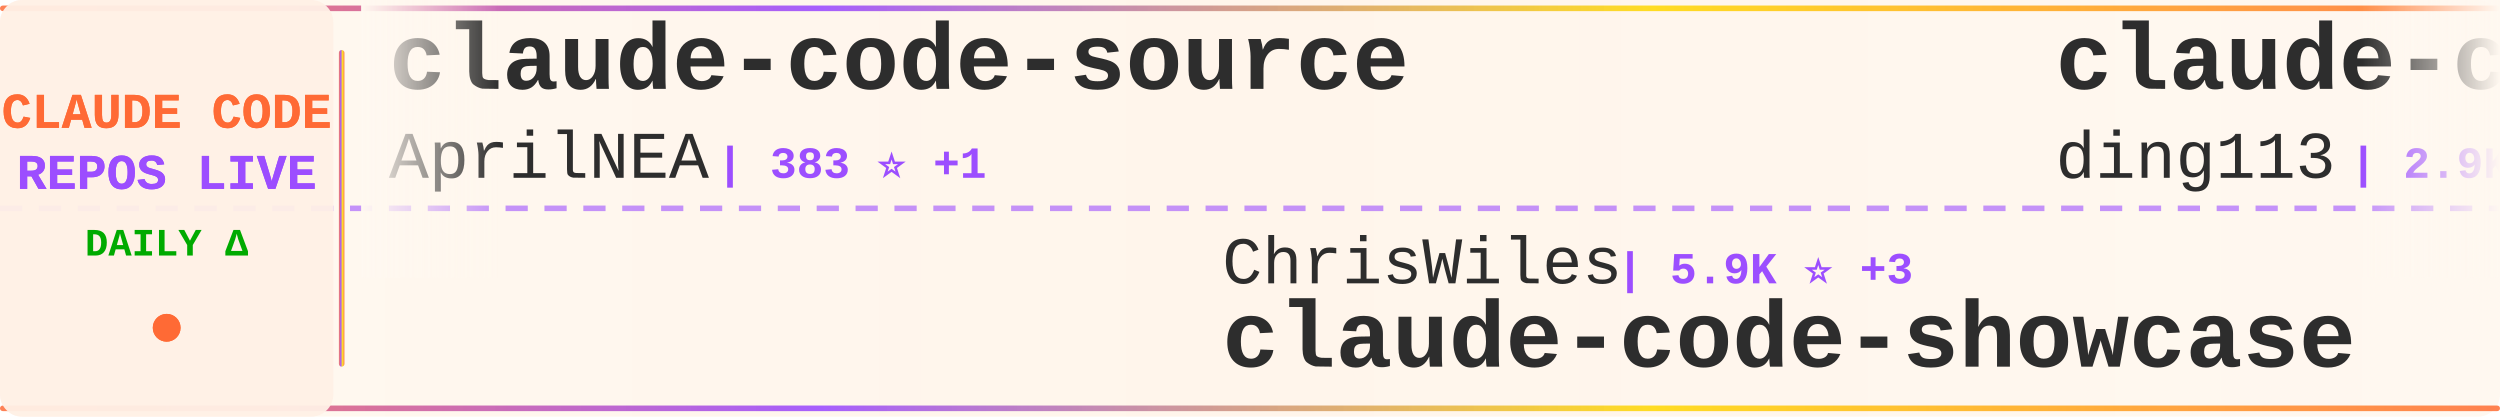
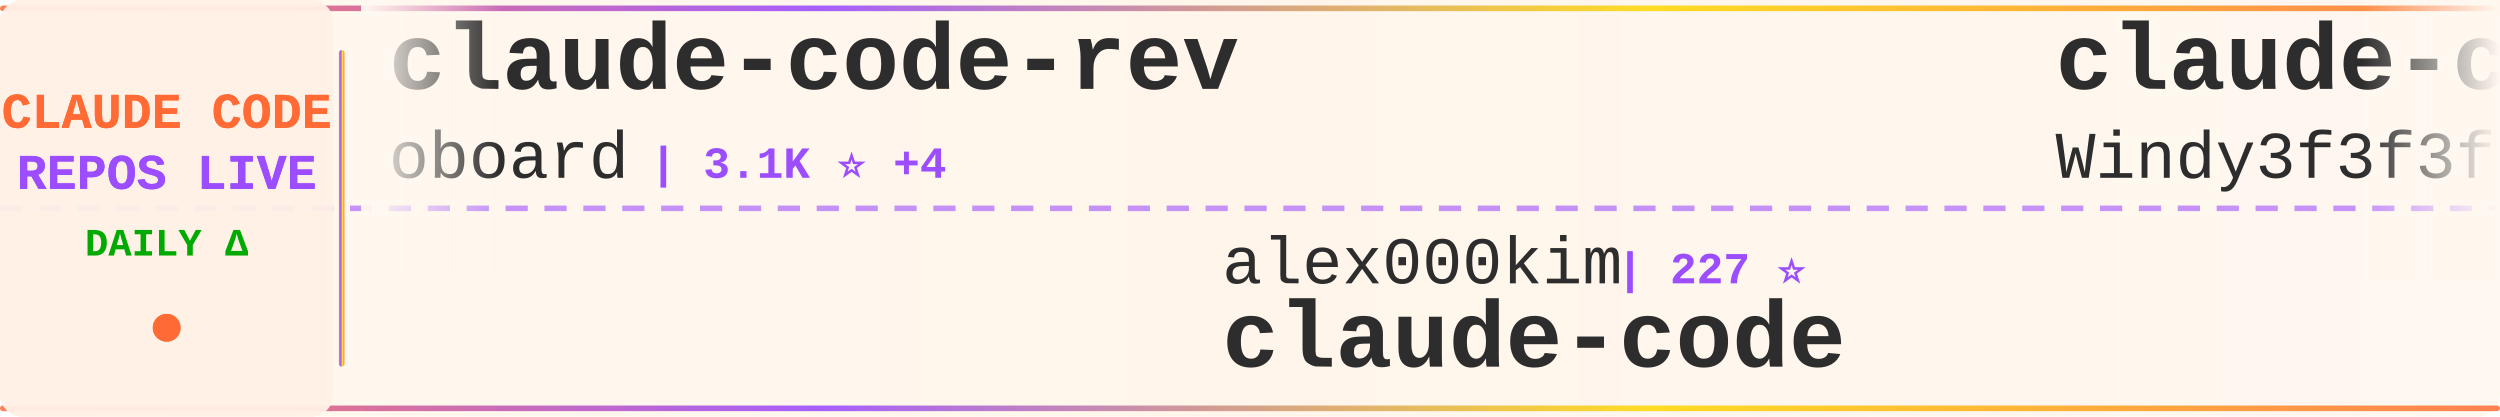
<svg xmlns="http://www.w3.org/2000/svg" width="900" height="150">
  <defs>
    <linearGradient id="tickerBg" x1="0%" y1="0%" x2="100%" y2="0%">
      <stop offset="0%" style="stop-color:#fff8f0;stop-opacity:0.98" />
      <stop offset="50%" style="stop-color:#fff5eb;stop-opacity:1" />
      <stop offset="100%" style="stop-color:#fff8f0;stop-opacity:0.98" />
    </linearGradient>
    <linearGradient id="borderGrad" x1="0%" y1="0%" x2="100%" y2="0%">
      <stop offset="0%" style="stop-color:#FF6B35;stop-opacity:0.85">
        <animate attributeName="stop-opacity" values="0.85;1;0.85" dur="2s" repeatCount="indefinite" />
      </stop>
      <stop offset="33%" style="stop-color:#9C4EFF;stop-opacity:0.9">
        <animate attributeName="stop-opacity" values="0.9;1;0.9" dur="2.2s" repeatCount="indefinite" />
      </stop>
      <stop offset="66%" style="stop-color:#FFD700;stop-opacity:0.85">
        <animate attributeName="stop-opacity" values="0.85;1;0.85" dur="1.8s" repeatCount="indefinite" />
      </stop>
      <stop offset="100%" style="stop-color:#FF6B35;stop-opacity:0.85">
        <animate attributeName="stop-opacity" values="0.85;1;0.85" dur="2s" repeatCount="indefinite" />
      </stop>
    </linearGradient>
    <filter id="textGlow">
      <feGaussianBlur stdDeviation="0.15" result="coloredBlur" />
      <feMerge>
        <feMergeNode in="coloredBlur" />
        <feMergeNode in="SourceGraphic" />
      </feMerge>
    </filter>
    <filter id="metricGlow">
      <feGaussianBlur stdDeviation="0.2" result="coloredBlur" />
      <feMerge>
        <feMergeNode in="coloredBlur" />
        <feMergeNode in="SourceGraphic" />
      </feMerge>
    </filter>
    <linearGradient id="leftFade" x1="0%" y1="0%" x2="100%" y2="0%">
      <stop offset="0%" style="stop-color:#fff8f0;stop-opacity:1" />
      <stop offset="100%" style="stop-color:#fff8f0;stop-opacity:0" />
    </linearGradient>
    <linearGradient id="rightFade" x1="0%" y1="0%" x2="100%" y2="0%">
      <stop offset="0%" style="stop-color:#fff8f0;stop-opacity:0" />
      <stop offset="100%" style="stop-color:#fff8f0;stop-opacity:1" />
    </linearGradient>
  </defs>
  <rect width="900" height="150" fill="url(#tickerBg)" rx="8" />
  <rect x="0" y="2" width="900" height="2" fill="url(#borderGrad)" rx="1" />
  <rect x="0" y="146" width="900" height="2" fill="url(#borderGrad)" rx="1" />
  <line x1="0" y1="75" x2="900" y2="75" stroke="#9C4EFF" stroke-width="2" stroke-dasharray="8 6" opacity="0.6" />
  <rect x="0" y="0" width="120" height="150" fill="#fff0e6" opacity="0.95" rx="8" />
  <text x="60" y="46" font-family="'Courier New', monospace" font-size="18" font-weight="bold" fill="#FF6B35" text-anchor="middle" filter="url(#textGlow)">
    CLAUDE CODE
  </text>
  <text x="60" y="68" font-family="'Courier New', monospace" font-size="18" font-weight="bold" fill="#9C4EFF" text-anchor="middle" filter="url(#textGlow)">
    REPOS LIVE
  </text>
  <text x="60" y="92" font-family="'Courier New', monospace" font-size="14" font-weight="bold" fill="#00aa00" text-anchor="middle">
    DAILY Δ
  </text>
  <circle cx="60" cy="118" r="5" fill="#FF6B35" filter="url(#metricGlow)">
    <animate attributeName="r" values="4;6;4" dur="1.5s" repeatCount="indefinite" />
    <animate attributeName="opacity" values="0.6;1;0.6" dur="1.5s" repeatCount="indefinite" />
  </circle>
  <rect x="122" y="18" width="2" height="114" fill="url(#borderGrad)" rx="1" />
  <clipPath id="tickerClip">
    <rect x="130" y="0" width="770" height="150" />
  </clipPath>
  <g clip-path="url(#tickerClip)">
    <g id="tickerItems">
      <animateTransform attributeName="transform" attributeType="XML" type="translate" from="0 0" to="-3000 0" dur="54s" repeatCount="indefinite" />
      <g transform="translate(0, 0)">
-         <text x="140" y="32" font-family="'Courier New', monospace" font-size="34" font-weight="bold" fill="#2d2d2d">claude-code-source</text>
-         <text x="140" y="64" font-family="'Courier New', monospace" font-size="24" font-weight="normal" fill="#2d2d2d" opacity="1.0">AprilNEA</text>
-         <text x="258" y="64" font-family="'Courier New', monospace" font-size="16" font-weight="bold" fill="#9C4EFF"> | 383 ⭐ +1</text>
+         <text x="140" y="32" font-family="'Courier New', monospace" font-size="34" font-weight="bold" fill="#2d2d2d">claude-code-rev</text>
+         <text x="140" y="64" font-family="'Courier New', monospace" font-size="24" font-weight="normal" fill="#2d2d2d" opacity="1.0">oboard</text>
+         <text x="234" y="64" font-family="'Courier New', monospace" font-size="16" font-weight="bold" fill="#9C4EFF"> | 3.1K ⭐ +4</text>
      </g>
      <g transform="translate(300, 0)">
-         <text x="140" y="102" font-family="'Courier New', monospace" font-size="24" font-weight="normal" fill="#2d2d2d" opacity="1.0">ChrisWiles</text>
-         <text x="282" y="102" font-family="'Courier New', monospace" font-size="16" font-weight="bold" fill="#9C4EFF"> | 5.9K ⭐ +3</text>
-         <text x="140" y="132" font-family="'Courier New', monospace" font-size="34" font-weight="bold" fill="#2d2d2d">claude-code-showcase</text>
+         <text x="140" y="102" font-family="'Courier New', monospace" font-size="24" font-weight="normal" fill="#2d2d2d" opacity="1.0">alex000kim</text>
+         <text x="282" y="102" font-family="'Courier New', monospace" font-size="16" font-weight="bold" fill="#9C4EFF"> | 227 ⭐</text>
+         <text x="140" y="132" font-family="'Courier New', monospace" font-size="34" font-weight="bold" fill="#2d2d2d">claude-code</text>
      </g>
      <g transform="translate(600, 0)">
-         <text x="140" y="32" font-family="'Courier New', monospace" font-size="34" font-weight="bold" fill="#2d2d2d">claude-code-hub</text>
-         <text x="140" y="64" font-family="'Courier New', monospace" font-size="24" font-weight="normal" fill="#2d2d2d" opacity="1.0">ding113</text>
-         <text x="246" y="64" font-family="'Courier New', monospace" font-size="16" font-weight="bold" fill="#9C4EFF"> | 2.9K ⭐ +14</text>
+         <text x="140" y="32" font-family="'Courier New', monospace" font-size="34" font-weight="bold" fill="#2d2d2d">claude-code-from-scratch</text>
+         <text x="140" y="64" font-family="'Courier New', monospace" font-size="24" font-weight="normal" fill="#2d2d2d" opacity="1.0">Windy3f3f3f3f</text>
+         <text x="318" y="64" font-family="'Courier New', monospace" font-size="16" font-weight="bold" fill="#9C4EFF"> | 1.2K ⭐ +16</text>
      </g>
      <g transform="translate(900, 0)">
-         <text x="140" y="102" font-family="'Courier New', monospace" font-size="24" font-weight="normal" fill="#2d2d2d" opacity="1.0">router-for-me</text>
-         <text x="318" y="102" font-family="'Courier New', monospace" font-size="16" font-weight="bold" fill="#9C4EFF"> | 33.4K ⭐ +230</text>
-         <text x="140" y="132" font-family="'Courier New', monospace" font-size="34" font-weight="bold" fill="#2d2d2d">CLIProxyAPI</text>
+         <text x="140" y="102" font-family="'Courier New', monospace" font-size="24" font-weight="normal" fill="#2d2d2d" opacity="1.0">codeaashu</text>
+         <text x="270" y="102" font-family="'Courier New', monospace" font-size="16" font-weight="bold" fill="#9C4EFF"> | 2.6K ⭐ +17</text>
+         <text x="140" y="132" font-family="'Courier New', monospace" font-size="34" font-weight="bold" fill="#2d2d2d">claude-code</text>
      </g>
      <g transform="translate(1200, 0)">
-         <text x="140" y="32" font-family="'Courier New', monospace" font-size="34" font-weight="bold" fill="#2d2d2d">ClaudeCode</text>
-         <text x="140" y="64" font-family="'Courier New', monospace" font-size="24" font-weight="normal" fill="#2d2d2d" opacity="1.0">guanshan</text>
-         <text x="258" y="64" font-family="'Courier New', monospace" font-size="16" font-weight="bold" fill="#9C4EFF"> | 59 ⭐</text>
+         <text x="140" y="32" font-family="'Courier New', monospace" font-size="34" font-weight="bold" fill="#2d2d2d">Claude-Code</text>
+         <text x="140" y="64" font-family="'Courier New', monospace" font-size="24" font-weight="normal" fill="#2d2d2d" opacity="1.0">KPR111</text>
+         <text x="234" y="64" font-family="'Courier New', monospace" font-size="16" font-weight="bold" fill="#9C4EFF"> | 17 ⭐</text>
      </g>
      <g transform="translate(1500, 0)">
-         <text x="140" y="102" font-family="'Courier New', monospace" font-size="24" font-weight="normal" fill="#2d2d2d" opacity="1.0">lowcortisolprogrammer</text>
-         <text x="414" y="102" font-family="'Courier New', monospace" font-size="16" font-weight="bold" fill="#9C4EFF"> | 171 ⭐</text>
-         <text x="140" y="132" font-family="'Courier New', monospace" font-size="34" font-weight="bold" fill="#2d2d2d">claude-code</text>
+         <text x="140" y="102" font-family="'Courier New', monospace" font-size="24" font-weight="normal" fill="#2d2d2d" opacity="1.0">AprilNEA</text>
+         <text x="258" y="102" font-family="'Courier New', monospace" font-size="16" font-weight="bold" fill="#9C4EFF"> | 383 ⭐ +1</text>
+         <text x="140" y="132" font-family="'Courier New', monospace" font-size="34" font-weight="bold" fill="#2d2d2d">claude-code-source</text>
      </g>
      <g transform="translate(1800, 0)">
-         <text x="140" y="32" font-family="'Courier New', monospace" font-size="34" font-weight="bold" fill="#2d2d2d">claude-code-book</text>
-         <text x="140" y="64" font-family="'Courier New', monospace" font-size="24" font-weight="normal" fill="#2d2d2d" opacity="1.0">lintsinghua</text>
-         <text x="294" y="64" font-family="'Courier New', monospace" font-size="16" font-weight="bold" fill="#9C4EFF"> | 3.3K ⭐ +13</text>
+         <text x="140" y="32" font-family="'Courier New', monospace" font-size="34" font-weight="bold" fill="#2d2d2d">claude-code-source-build</text>
+         <text x="140" y="64" font-family="'Courier New', monospace" font-size="24" font-weight="normal" fill="#2d2d2d" opacity="1.0">andrew-kramer-inno</text>
+         <text x="378" y="64" font-family="'Courier New', monospace" font-size="16" font-weight="bold" fill="#9C4EFF"> | 589 ⭐</text>
      </g>
      <g transform="translate(2100, 0)">
        <text x="140" y="102" font-family="'Courier New', monospace" font-size="24" font-weight="normal" fill="#2d2d2d" opacity="1.0">anthropics</text>
-         <text x="282" y="102" font-family="'Courier New', monospace" font-size="16" font-weight="bold" fill="#9C4EFF"> | 19.7K ⭐ +124</text>
-         <text x="140" y="132" font-family="'Courier New', monospace" font-size="34" font-weight="bold" fill="#2d2d2d">claude-plugins-official</text>
+         <text x="282" y="102" font-family="'Courier New', monospace" font-size="16" font-weight="bold" fill="#9C4EFF"> | 137.4K ⭐ +707</text>
+         <text x="140" y="132" font-family="'Courier New', monospace" font-size="34" font-weight="bold" fill="#2d2d2d">skills</text>
      </g>
      <g transform="translate(2400, 0)">
        <text x="140" y="32" font-family="'Courier New', monospace" font-size="34" font-weight="bold" fill="#2d2d2d">claude-code</text>
-         <text x="140" y="64" font-family="'Courier New', monospace" font-size="24" font-weight="normal" fill="#2d2d2d" opacity="1.0">codeaashu</text>
-         <text x="270" y="64" font-family="'Courier New', monospace" font-size="16" font-weight="bold" fill="#9C4EFF"> | 2.6K ⭐ +19</text>
+         <text x="140" y="64" font-family="'Courier New', monospace" font-size="24" font-weight="normal" fill="#2d2d2d" opacity="1.0">Onewon</text>
+         <text x="234" y="64" font-family="'Courier New', monospace" font-size="16" font-weight="bold" fill="#9C4EFF"> | 180 ⭐</text>
      </g>
      <g transform="translate(2700, 0)">
-         <text x="140" y="102" font-family="'Courier New', monospace" font-size="24" font-weight="normal" fill="#2d2d2d" opacity="1.0">lorryjovens-hub</text>
-         <text x="342" y="102" font-family="'Courier New', monospace" font-size="16" font-weight="bold" fill="#9C4EFF"> | 1.6K ⭐ +4</text>
-         <text x="140" y="132" font-family="'Courier New', monospace" font-size="34" font-weight="bold" fill="#2d2d2d">claude-code-rust</text>
+         <text x="140" y="102" font-family="'Courier New', monospace" font-size="24" font-weight="normal" fill="#2d2d2d" opacity="1.0">mehmoodosman</text>
+         <text x="306" y="102" font-family="'Courier New', monospace" font-size="16" font-weight="bold" fill="#9C4EFF"> | 169 ⭐</text>
+         <text x="140" y="132" font-family="'Courier New', monospace" font-size="34" font-weight="bold" fill="#2d2d2d">claude-code</text>
      </g>
      <g transform="translate(3000, 0)">
-         <text x="140" y="32" font-family="'Courier New', monospace" font-size="34" font-weight="bold" fill="#2d2d2d">claude-code-source</text>
-         <text x="140" y="64" font-family="'Courier New', monospace" font-size="24" font-weight="normal" fill="#2d2d2d" opacity="1.0">AprilNEA</text>
-         <text x="258" y="64" font-family="'Courier New', monospace" font-size="16" font-weight="bold" fill="#9C4EFF"> | 383 ⭐ +1</text>
+         <text x="140" y="32" font-family="'Courier New', monospace" font-size="34" font-weight="bold" fill="#2d2d2d">claude-code-rev</text>
+         <text x="140" y="64" font-family="'Courier New', monospace" font-size="24" font-weight="normal" fill="#2d2d2d" opacity="1.0">oboard</text>
+         <text x="234" y="64" font-family="'Courier New', monospace" font-size="16" font-weight="bold" fill="#9C4EFF"> | 3.1K ⭐ +4</text>
      </g>
      <g transform="translate(3300, 0)">
-         <text x="140" y="102" font-family="'Courier New', monospace" font-size="24" font-weight="normal" fill="#2d2d2d" opacity="1.0">ChrisWiles</text>
-         <text x="282" y="102" font-family="'Courier New', monospace" font-size="16" font-weight="bold" fill="#9C4EFF"> | 5.9K ⭐ +3</text>
-         <text x="140" y="132" font-family="'Courier New', monospace" font-size="34" font-weight="bold" fill="#2d2d2d">claude-code-showcase</text>
+         <text x="140" y="102" font-family="'Courier New', monospace" font-size="24" font-weight="normal" fill="#2d2d2d" opacity="1.0">alex000kim</text>
+         <text x="282" y="102" font-family="'Courier New', monospace" font-size="16" font-weight="bold" fill="#9C4EFF"> | 227 ⭐</text>
+         <text x="140" y="132" font-family="'Courier New', monospace" font-size="34" font-weight="bold" fill="#2d2d2d">claude-code</text>
      </g>
      <g transform="translate(3600, 0)">
-         <text x="140" y="32" font-family="'Courier New', monospace" font-size="34" font-weight="bold" fill="#2d2d2d">claude-code-hub</text>
-         <text x="140" y="64" font-family="'Courier New', monospace" font-size="24" font-weight="normal" fill="#2d2d2d" opacity="1.0">ding113</text>
-         <text x="246" y="64" font-family="'Courier New', monospace" font-size="16" font-weight="bold" fill="#9C4EFF"> | 2.9K ⭐ +14</text>
+         <text x="140" y="32" font-family="'Courier New', monospace" font-size="34" font-weight="bold" fill="#2d2d2d">claude-code-from-scratch</text>
+         <text x="140" y="64" font-family="'Courier New', monospace" font-size="24" font-weight="normal" fill="#2d2d2d" opacity="1.0">Windy3f3f3f3f</text>
+         <text x="318" y="64" font-family="'Courier New', monospace" font-size="16" font-weight="bold" fill="#9C4EFF"> | 1.2K ⭐ +16</text>
      </g>
      <g transform="translate(3900, 0)">
-         <text x="140" y="102" font-family="'Courier New', monospace" font-size="24" font-weight="normal" fill="#2d2d2d" opacity="1.0">router-for-me</text>
-         <text x="318" y="102" font-family="'Courier New', monospace" font-size="16" font-weight="bold" fill="#9C4EFF"> | 33.4K ⭐ +230</text>
-         <text x="140" y="132" font-family="'Courier New', monospace" font-size="34" font-weight="bold" fill="#2d2d2d">CLIProxyAPI</text>
+         <text x="140" y="102" font-family="'Courier New', monospace" font-size="24" font-weight="normal" fill="#2d2d2d" opacity="1.0">codeaashu</text>
+         <text x="270" y="102" font-family="'Courier New', monospace" font-size="16" font-weight="bold" fill="#9C4EFF"> | 2.6K ⭐ +17</text>
+         <text x="140" y="132" font-family="'Courier New', monospace" font-size="34" font-weight="bold" fill="#2d2d2d">claude-code</text>
      </g>
    </g>
  </g>
  <rect x="130" y="0" width="50" height="100" fill="url(#leftFade)" />
  <rect x="850" y="0" width="50" height="100" fill="url(#rightFade)" />
</svg>
